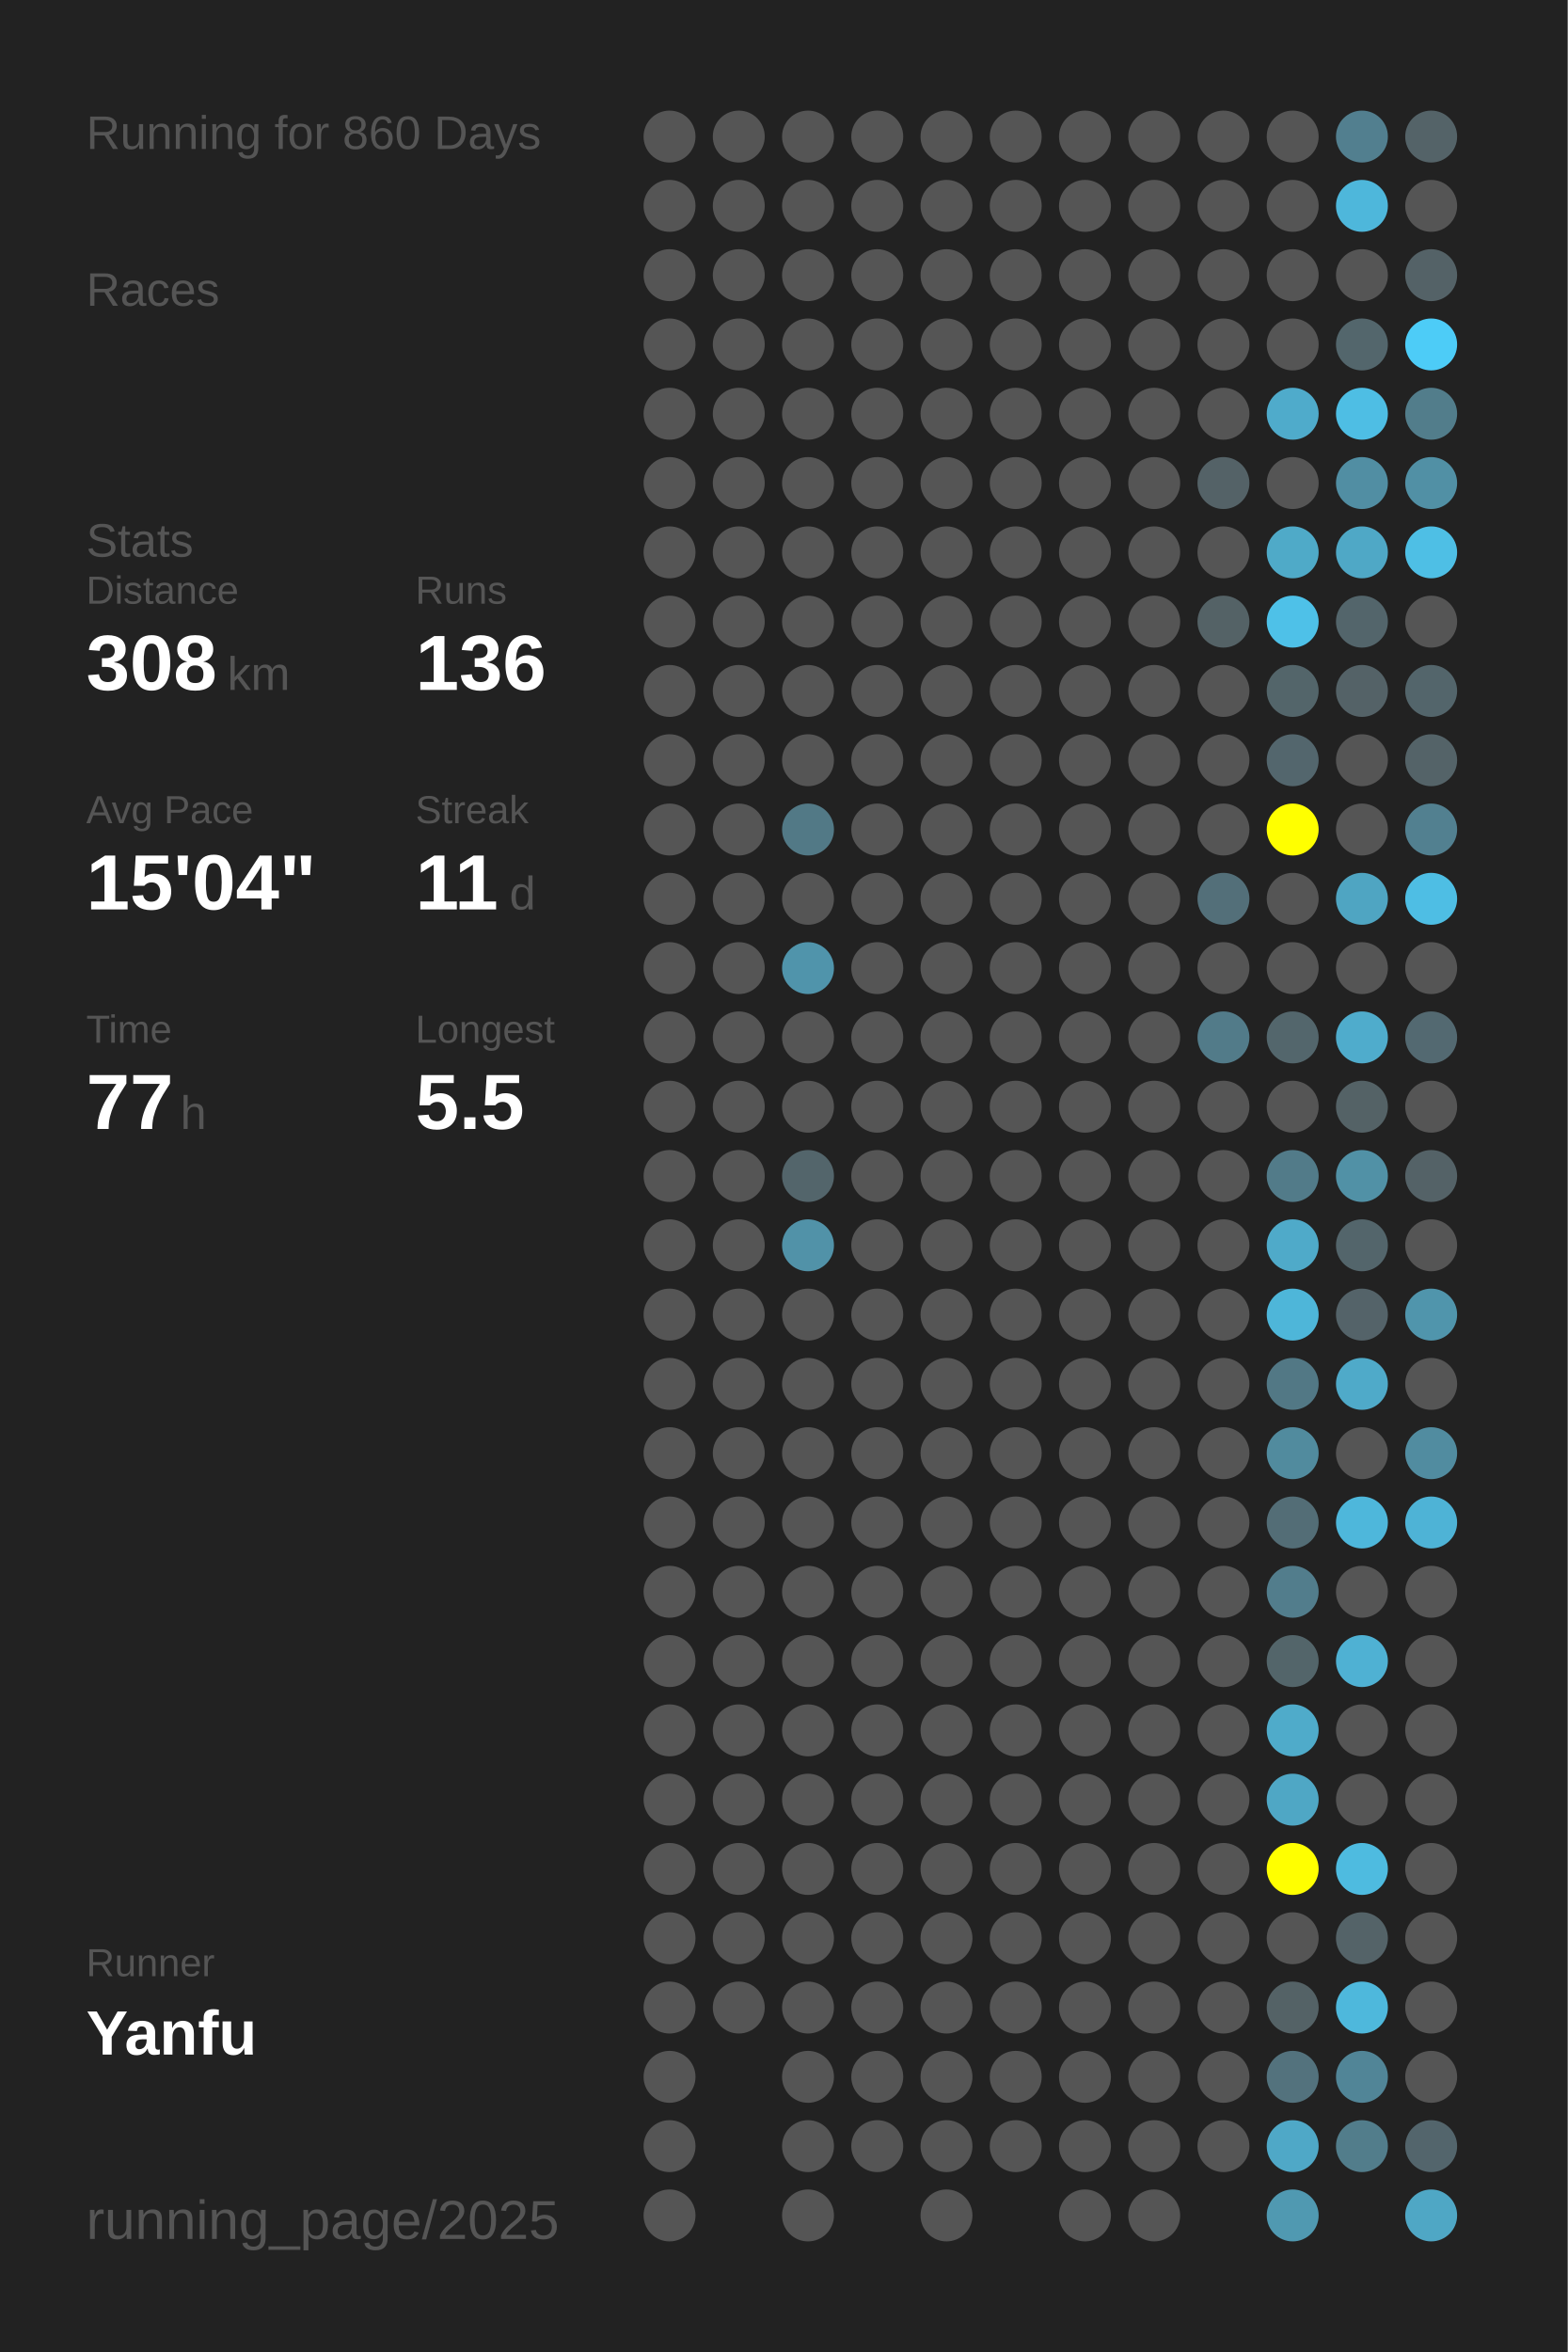
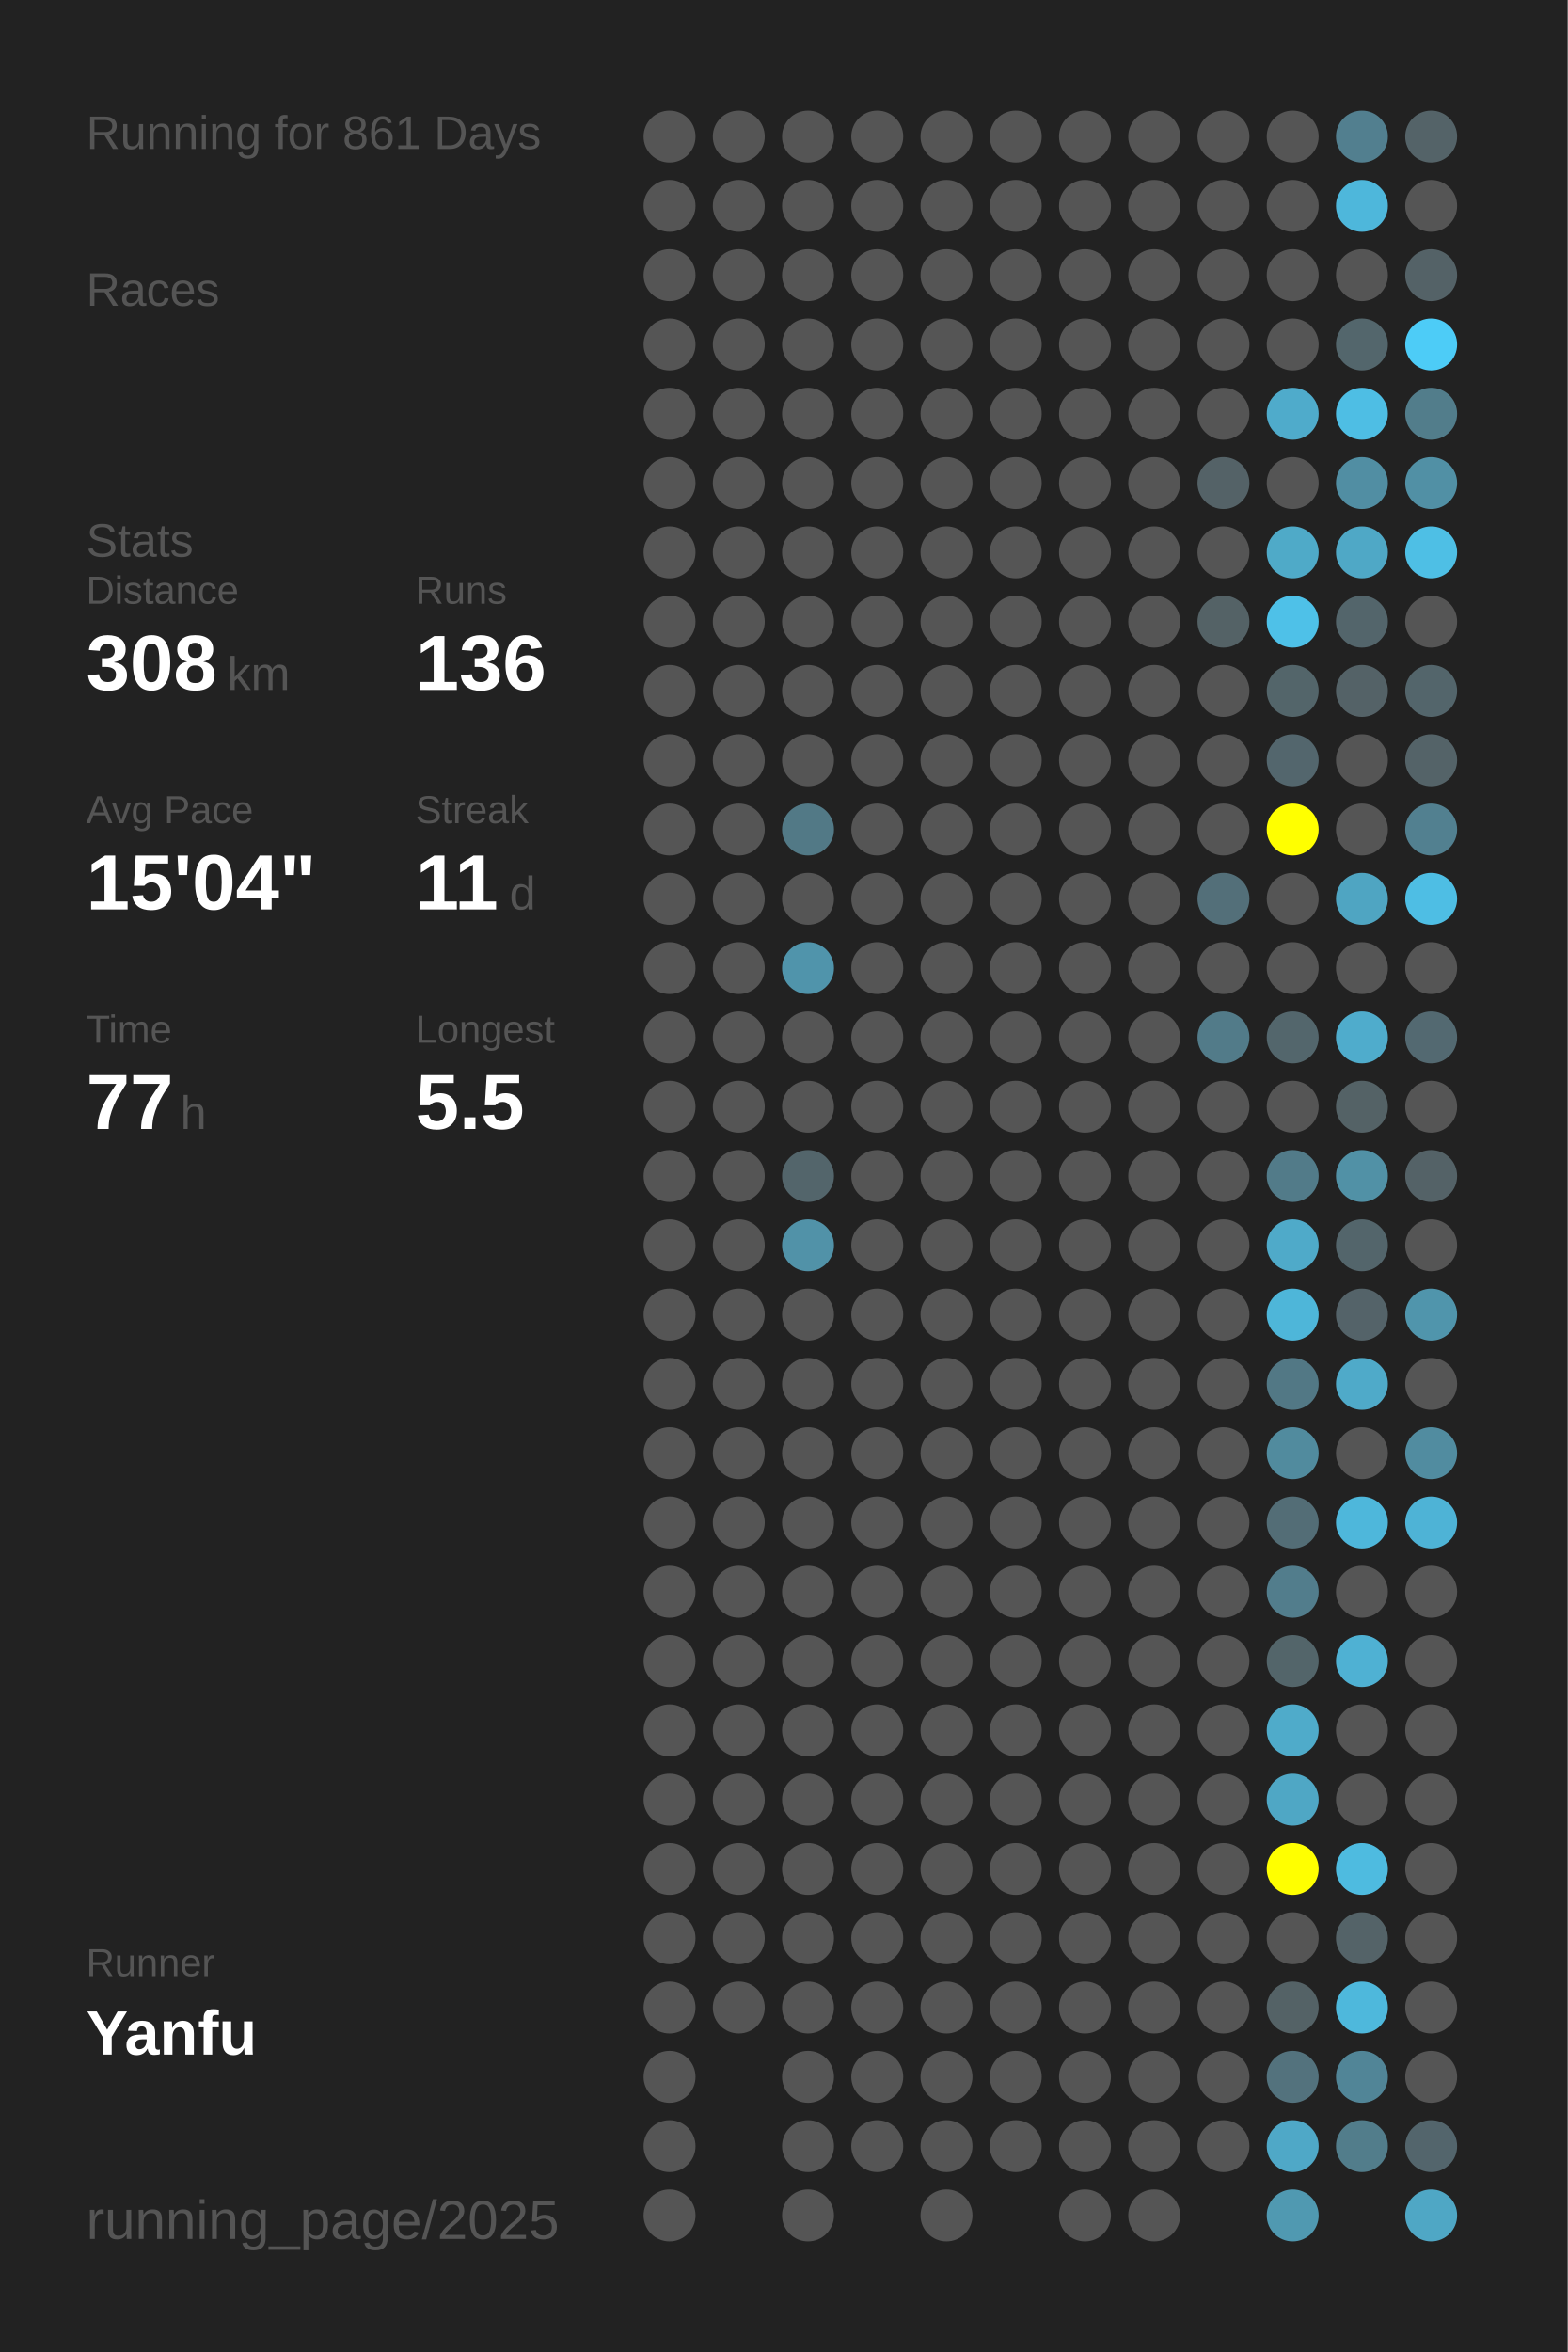
<svg xmlns="http://www.w3.org/2000/svg" baseProfile="full" height="300mm" version="1.1" viewBox="0,0,200,300" width="200mm">
  <defs />
  <rect fill="#222222" height="300" width="200" x="0" y="0" />
-   <text fill="#555555" style="font-size:6px; font-family:Arial;" x="11" y="19">Running for 860 Days</text>
+   <text fill="#555555" style="font-size:6px; font-family:Arial;" x="11" y="19">Running for 861 Days</text>
  <text fill="#555555" style="font-size:6px; font-family:Arial;" x="11" y="39">Races</text>
  <text fill="#555555" style="font-size:6px; font-family:Arial;" x="11" y="71">Stats</text>
  <text fill="#555555" style="font-size:5px; font-family:Arial;" x="11" y="77">Distance</text>
  <text fill="#FFFFFF" style="font-size:10px; font-family:Arial; font-weight:bold;" x="11" y="88">308</text>
  <text fill="#555555" style="font-size:6px; font-family:Arial;" x="29" y="88">km</text>
  <text fill="#555555" style="font-size:5px; font-family:Arial;" x="53" y="77">Runs</text>
  <text fill="#FFFFFF" style="font-size:10px; font-family:Arial; font-weight:bold;" x="53" y="88">136</text>
  <text fill="#555555" style="font-size:5px; font-family:Arial;" x="11" y="105">Avg Pace</text>
  <text fill="#FFFFFF" style="font-size:10px; font-family:Arial; font-weight:bold;" x="11" y="116">15'04"</text>
  <text fill="#555555" style="font-size:5px; font-family:Arial;" x="53" y="105">Streak</text>
  <text fill="#FFFFFF" style="font-size:10px; font-family:Arial; font-weight:bold;" x="53" y="116">11</text>
  <text fill="#555555" style="font-size:6px; font-family:Arial;" x="65" y="116">d</text>
  <text fill="#555555" style="font-size:5px; font-family:Arial;" x="11" y="133">Time</text>
  <text fill="#FFFFFF" style="font-size:10px; font-family:Arial; font-weight:bold;" x="11" y="144">77</text>
  <text fill="#555555" style="font-size:6px; font-family:Arial;" x="23" y="144">h</text>
  <text fill="#555555" style="font-size:5px; font-family:Arial;" x="53" y="133">Longest</text>
  <text fill="#FFFFFF" style="font-size:10px; font-family:Arial; font-weight:bold;" x="53" y="144">5.5</text>
  <text fill="#555555" style="font-size:5px; font-family:Arial;" x="11" y="252.065">Runner</text>
  <text fill="#FFFFFF" style="font-size:8px; font-family:Arial; font-weight:bold;" x="11" y="262.065">Yanfu</text>
  <text fill="#555555" style="font-size:7px; font-family:Arial;" x="11" y="285.581">running_page/2025</text>
  <circle cx="85.417" cy="17.419" fill="#555555" r="3.312" />
  <circle cx="85.417" cy="26.258" fill="#555555" r="3.312" />
  <circle cx="85.417" cy="35.097" fill="#555555" r="3.312" />
  <circle cx="85.417" cy="43.935" fill="#555555" r="3.312" />
  <circle cx="85.417" cy="52.774" fill="#555555" r="3.312" />
  <circle cx="85.417" cy="61.613" fill="#555555" r="3.312" />
  <circle cx="85.417" cy="70.452" fill="#555555" r="3.312" />
  <circle cx="85.417" cy="79.29" fill="#555555" r="3.312" />
  <circle cx="85.417" cy="88.129" fill="#555555" r="3.312" />
  <circle cx="85.417" cy="96.968" fill="#555555" r="3.312" />
  <circle cx="85.417" cy="105.806" fill="#555555" r="3.312" />
  <circle cx="85.417" cy="114.645" fill="#555555" r="3.312" />
  <circle cx="85.417" cy="123.484" fill="#555555" r="3.312" />
  <circle cx="85.417" cy="132.323" fill="#555555" r="3.312" />
  <circle cx="85.417" cy="141.161" fill="#555555" r="3.312" />
  <circle cx="85.417" cy="150" fill="#555555" r="3.312" />
  <circle cx="85.417" cy="158.839" fill="#555555" r="3.312" />
  <circle cx="85.417" cy="167.677" fill="#555555" r="3.312" />
  <circle cx="85.417" cy="176.516" fill="#555555" r="3.312" />
  <circle cx="85.417" cy="185.355" fill="#555555" r="3.312" />
  <circle cx="85.417" cy="194.194" fill="#555555" r="3.312" />
  <circle cx="85.417" cy="203.032" fill="#555555" r="3.312" />
  <circle cx="85.417" cy="211.871" fill="#555555" r="3.312" />
  <circle cx="85.417" cy="220.71" fill="#555555" r="3.312" />
  <circle cx="85.417" cy="229.548" fill="#555555" r="3.312" />
  <circle cx="85.417" cy="238.387" fill="#555555" r="3.312" />
  <circle cx="85.417" cy="247.226" fill="#555555" r="3.312" />
  <circle cx="85.417" cy="256.065" fill="#555555" r="3.312" />
  <circle cx="85.417" cy="264.903" fill="#555555" r="3.312" />
  <circle cx="85.417" cy="273.742" fill="#555555" r="3.312" />
  <circle cx="85.417" cy="282.581" fill="#555555" r="3.312" />
  <circle cx="94.25" cy="17.419" fill="#555555" r="3.312" />
  <circle cx="94.25" cy="26.258" fill="#555555" r="3.312" />
  <circle cx="94.25" cy="35.097" fill="#555555" r="3.312" />
  <circle cx="94.25" cy="43.935" fill="#555555" r="3.312" />
  <circle cx="94.25" cy="52.774" fill="#555555" r="3.312" />
  <circle cx="94.25" cy="61.613" fill="#555555" r="3.312" />
  <circle cx="94.25" cy="70.452" fill="#555555" r="3.312" />
  <circle cx="94.25" cy="79.29" fill="#555555" r="3.312" />
  <circle cx="94.25" cy="88.129" fill="#555555" r="3.312" />
  <circle cx="94.25" cy="96.968" fill="#555555" r="3.312" />
  <circle cx="94.25" cy="105.806" fill="#555555" r="3.312" />
  <circle cx="94.25" cy="114.645" fill="#555555" r="3.312" />
  <circle cx="94.25" cy="123.484" fill="#555555" r="3.312" />
  <circle cx="94.25" cy="132.323" fill="#555555" r="3.312" />
  <circle cx="94.25" cy="141.161" fill="#555555" r="3.312" />
  <circle cx="94.25" cy="150" fill="#555555" r="3.312" />
  <circle cx="94.25" cy="158.839" fill="#555555" r="3.312" />
  <circle cx="94.25" cy="167.677" fill="#555555" r="3.312" />
  <circle cx="94.25" cy="176.516" fill="#555555" r="3.312" />
  <circle cx="94.25" cy="185.355" fill="#555555" r="3.312" />
  <circle cx="94.25" cy="194.194" fill="#555555" r="3.312" />
  <circle cx="94.25" cy="203.032" fill="#555555" r="3.312" />
  <circle cx="94.25" cy="211.871" fill="#555555" r="3.312" />
  <circle cx="94.25" cy="220.71" fill="#555555" r="3.312" />
  <circle cx="94.25" cy="229.548" fill="#555555" r="3.312" />
  <circle cx="94.25" cy="238.387" fill="#555555" r="3.312" />
  <circle cx="94.25" cy="247.226" fill="#555555" r="3.312" />
  <circle cx="94.25" cy="256.065" fill="#555555" r="3.312" />
  <circle cx="103.083" cy="17.419" fill="#555555" r="3.312" />
  <circle cx="103.083" cy="26.258" fill="#555555" r="3.312" />
  <circle cx="103.083" cy="35.097" fill="#555555" r="3.312" />
  <circle cx="103.083" cy="43.935" fill="#555555" r="3.312" />
  <circle cx="103.083" cy="52.774" fill="#555555" r="3.312" />
  <circle cx="103.083" cy="61.613" fill="#555555" r="3.312" />
  <circle cx="103.083" cy="70.452" fill="#555555" r="3.312" />
  <circle cx="103.083" cy="79.29" fill="#555555" r="3.312" />
  <circle cx="103.083" cy="88.129" fill="#555555" r="3.312" />
  <circle cx="103.083" cy="96.968" fill="#555555" r="3.312" />
  <circle cx="103.083" cy="105.806" fill="#527986" r="3.312" />
  <circle cx="103.083" cy="114.645" fill="#555555" r="3.312" />
  <circle cx="103.083" cy="123.484" fill="#5094ab" r="3.312" />
  <circle cx="103.083" cy="132.323" fill="#555555" r="3.312" />
  <circle cx="103.083" cy="141.161" fill="#555555" r="3.312" />
  <circle cx="103.083" cy="150" fill="#53656b" r="3.312" />
  <circle cx="103.083" cy="158.839" fill="#5192a8" r="3.312" />
  <circle cx="103.083" cy="167.677" fill="#555555" r="3.312" />
  <circle cx="103.083" cy="176.516" fill="#555555" r="3.312" />
  <circle cx="103.083" cy="185.355" fill="#555555" r="3.312" />
  <circle cx="103.083" cy="194.194" fill="#555555" r="3.312" />
  <circle cx="103.083" cy="203.032" fill="#555555" r="3.312" />
  <circle cx="103.083" cy="211.871" fill="#555555" r="3.312" />
  <circle cx="103.083" cy="220.71" fill="#555555" r="3.312" />
  <circle cx="103.083" cy="229.548" fill="#555555" r="3.312" />
  <circle cx="103.083" cy="238.387" fill="#555555" r="3.312" />
  <circle cx="103.083" cy="247.226" fill="#555555" r="3.312" />
  <circle cx="103.083" cy="256.065" fill="#555555" r="3.312" />
  <circle cx="103.083" cy="264.903" fill="#555555" r="3.312" />
  <circle cx="103.083" cy="273.742" fill="#555555" r="3.312" />
  <circle cx="103.083" cy="282.581" fill="#555555" r="3.312" />
  <circle cx="111.917" cy="17.419" fill="#555555" r="3.312" />
  <circle cx="111.917" cy="26.258" fill="#555555" r="3.312" />
  <circle cx="111.917" cy="35.097" fill="#555555" r="3.312" />
  <circle cx="111.917" cy="43.935" fill="#555555" r="3.312" />
  <circle cx="111.917" cy="52.774" fill="#555555" r="3.312" />
  <circle cx="111.917" cy="61.613" fill="#555555" r="3.312" />
  <circle cx="111.917" cy="70.452" fill="#555555" r="3.312" />
  <circle cx="111.917" cy="79.29" fill="#555555" r="3.312" />
  <circle cx="111.917" cy="88.129" fill="#555555" r="3.312" />
  <circle cx="111.917" cy="96.968" fill="#555555" r="3.312" />
  <circle cx="111.917" cy="105.806" fill="#555555" r="3.312" />
  <circle cx="111.917" cy="114.645" fill="#555555" r="3.312" />
  <circle cx="111.917" cy="123.484" fill="#555555" r="3.312" />
  <circle cx="111.917" cy="132.323" fill="#555555" r="3.312" />
  <circle cx="111.917" cy="141.161" fill="#555555" r="3.312" />
  <circle cx="111.917" cy="150" fill="#555555" r="3.312" />
  <circle cx="111.917" cy="158.839" fill="#555555" r="3.312" />
  <circle cx="111.917" cy="167.677" fill="#555555" r="3.312" />
  <circle cx="111.917" cy="176.516" fill="#555555" r="3.312" />
  <circle cx="111.917" cy="185.355" fill="#555555" r="3.312" />
  <circle cx="111.917" cy="194.194" fill="#555555" r="3.312" />
  <circle cx="111.917" cy="203.032" fill="#555555" r="3.312" />
  <circle cx="111.917" cy="211.871" fill="#555555" r="3.312" />
  <circle cx="111.917" cy="220.71" fill="#555555" r="3.312" />
  <circle cx="111.917" cy="229.548" fill="#555555" r="3.312" />
  <circle cx="111.917" cy="238.387" fill="#555555" r="3.312" />
  <circle cx="111.917" cy="247.226" fill="#555555" r="3.312" />
  <circle cx="111.917" cy="256.065" fill="#555555" r="3.312" />
  <circle cx="111.917" cy="264.903" fill="#555555" r="3.312" />
  <circle cx="111.917" cy="273.742" fill="#555555" r="3.312" />
  <circle cx="120.75" cy="17.419" fill="#555555" r="3.312" />
  <circle cx="120.75" cy="26.258" fill="#555555" r="3.312" />
  <circle cx="120.75" cy="35.097" fill="#555555" r="3.312" />
  <circle cx="120.75" cy="43.935" fill="#555555" r="3.312" />
  <circle cx="120.75" cy="52.774" fill="#555555" r="3.312" />
  <circle cx="120.75" cy="61.613" fill="#555555" r="3.312" />
  <circle cx="120.75" cy="70.452" fill="#555555" r="3.312" />
  <circle cx="120.75" cy="79.29" fill="#555555" r="3.312" />
  <circle cx="120.75" cy="88.129" fill="#555555" r="3.312" />
  <circle cx="120.75" cy="96.968" fill="#555555" r="3.312" />
  <circle cx="120.75" cy="105.806" fill="#555555" r="3.312" />
  <circle cx="120.75" cy="114.645" fill="#555555" r="3.312" />
  <circle cx="120.75" cy="123.484" fill="#555555" r="3.312" />
  <circle cx="120.75" cy="132.323" fill="#555555" r="3.312" />
  <circle cx="120.75" cy="141.161" fill="#555555" r="3.312" />
  <circle cx="120.75" cy="150" fill="#555555" r="3.312" />
  <circle cx="120.75" cy="158.839" fill="#555555" r="3.312" />
  <circle cx="120.75" cy="167.677" fill="#555555" r="3.312" />
  <circle cx="120.75" cy="176.516" fill="#555555" r="3.312" />
  <circle cx="120.75" cy="185.355" fill="#555555" r="3.312" />
  <circle cx="120.75" cy="194.194" fill="#555555" r="3.312" />
  <circle cx="120.75" cy="203.032" fill="#555555" r="3.312" />
  <circle cx="120.75" cy="211.871" fill="#555555" r="3.312" />
  <circle cx="120.75" cy="220.71" fill="#555555" r="3.312" />
  <circle cx="120.75" cy="229.548" fill="#555555" r="3.312" />
  <circle cx="120.75" cy="238.387" fill="#555555" r="3.312" />
  <circle cx="120.75" cy="247.226" fill="#555555" r="3.312" />
  <circle cx="120.75" cy="256.065" fill="#555555" r="3.312" />
  <circle cx="120.75" cy="264.903" fill="#555555" r="3.312" />
  <circle cx="120.75" cy="273.742" fill="#555555" r="3.312" />
  <circle cx="120.75" cy="282.581" fill="#555555" r="3.312" />
  <circle cx="129.583" cy="17.419" fill="#555555" r="3.312" />
  <circle cx="129.583" cy="26.258" fill="#555555" r="3.312" />
  <circle cx="129.583" cy="35.097" fill="#555555" r="3.312" />
  <circle cx="129.583" cy="43.935" fill="#555555" r="3.312" />
  <circle cx="129.583" cy="52.774" fill="#555555" r="3.312" />
  <circle cx="129.583" cy="61.613" fill="#555555" r="3.312" />
  <circle cx="129.583" cy="70.452" fill="#555555" r="3.312" />
  <circle cx="129.583" cy="79.29" fill="#555555" r="3.312" />
  <circle cx="129.583" cy="88.129" fill="#555555" r="3.312" />
  <circle cx="129.583" cy="96.968" fill="#555555" r="3.312" />
  <circle cx="129.583" cy="105.806" fill="#555555" r="3.312" />
  <circle cx="129.583" cy="114.645" fill="#555555" r="3.312" />
  <circle cx="129.583" cy="123.484" fill="#555555" r="3.312" />
  <circle cx="129.583" cy="132.323" fill="#555555" r="3.312" />
  <circle cx="129.583" cy="141.161" fill="#555555" r="3.312" />
  <circle cx="129.583" cy="150" fill="#555555" r="3.312" />
  <circle cx="129.583" cy="158.839" fill="#555555" r="3.312" />
  <circle cx="129.583" cy="167.677" fill="#555555" r="3.312" />
  <circle cx="129.583" cy="176.516" fill="#555555" r="3.312" />
  <circle cx="129.583" cy="185.355" fill="#555555" r="3.312" />
  <circle cx="129.583" cy="194.194" fill="#555555" r="3.312" />
  <circle cx="129.583" cy="203.032" fill="#555555" r="3.312" />
  <circle cx="129.583" cy="211.871" fill="#555555" r="3.312" />
  <circle cx="129.583" cy="220.71" fill="#555555" r="3.312" />
  <circle cx="129.583" cy="229.548" fill="#555555" r="3.312" />
  <circle cx="129.583" cy="238.387" fill="#555555" r="3.312" />
  <circle cx="129.583" cy="247.226" fill="#555555" r="3.312" />
  <circle cx="129.583" cy="256.065" fill="#555555" r="3.312" />
  <circle cx="129.583" cy="264.903" fill="#555555" r="3.312" />
  <circle cx="129.583" cy="273.742" fill="#555555" r="3.312" />
  <circle cx="138.417" cy="17.419" fill="#555555" r="3.312" />
  <circle cx="138.417" cy="26.258" fill="#555555" r="3.312" />
  <circle cx="138.417" cy="35.097" fill="#555555" r="3.312" />
  <circle cx="138.417" cy="43.935" fill="#555555" r="3.312" />
  <circle cx="138.417" cy="52.774" fill="#555555" r="3.312" />
  <circle cx="138.417" cy="61.613" fill="#555555" r="3.312" />
  <circle cx="138.417" cy="70.452" fill="#555555" r="3.312" />
  <circle cx="138.417" cy="79.29" fill="#555555" r="3.312" />
  <circle cx="138.417" cy="88.129" fill="#555555" r="3.312" />
  <circle cx="138.417" cy="96.968" fill="#555555" r="3.312" />
  <circle cx="138.417" cy="105.806" fill="#555555" r="3.312" />
  <circle cx="138.417" cy="114.645" fill="#555555" r="3.312" />
  <circle cx="138.417" cy="123.484" fill="#555555" r="3.312" />
  <circle cx="138.417" cy="132.323" fill="#555555" r="3.312" />
  <circle cx="138.417" cy="141.161" fill="#555555" r="3.312" />
  <circle cx="138.417" cy="150" fill="#555555" r="3.312" />
  <circle cx="138.417" cy="158.839" fill="#555555" r="3.312" />
  <circle cx="138.417" cy="167.677" fill="#555555" r="3.312" />
  <circle cx="138.417" cy="176.516" fill="#555555" r="3.312" />
  <circle cx="138.417" cy="185.355" fill="#555555" r="3.312" />
  <circle cx="138.417" cy="194.194" fill="#555555" r="3.312" />
  <circle cx="138.417" cy="203.032" fill="#555555" r="3.312" />
  <circle cx="138.417" cy="211.871" fill="#555555" r="3.312" />
  <circle cx="138.417" cy="220.71" fill="#555555" r="3.312" />
  <circle cx="138.417" cy="229.548" fill="#555555" r="3.312" />
  <circle cx="138.417" cy="238.387" fill="#555555" r="3.312" />
  <circle cx="138.417" cy="247.226" fill="#555555" r="3.312" />
  <circle cx="138.417" cy="256.065" fill="#555555" r="3.312" />
  <circle cx="138.417" cy="264.903" fill="#555555" r="3.312" />
  <circle cx="138.417" cy="273.742" fill="#555555" r="3.312" />
  <circle cx="138.417" cy="282.581" fill="#555555" r="3.312" />
  <circle cx="147.25" cy="17.419" fill="#555555" r="3.312" />
  <circle cx="147.25" cy="26.258" fill="#555555" r="3.312" />
  <circle cx="147.25" cy="35.097" fill="#555555" r="3.312" />
  <circle cx="147.25" cy="43.935" fill="#555555" r="3.312" />
  <circle cx="147.25" cy="52.774" fill="#555555" r="3.312" />
  <circle cx="147.25" cy="61.613" fill="#555555" r="3.312" />
  <circle cx="147.25" cy="70.452" fill="#555555" r="3.312" />
  <circle cx="147.25" cy="79.29" fill="#555555" r="3.312" />
  <circle cx="147.25" cy="88.129" fill="#555555" r="3.312" />
  <circle cx="147.25" cy="96.968" fill="#555555" r="3.312" />
  <circle cx="147.25" cy="105.806" fill="#555555" r="3.312" />
  <circle cx="147.25" cy="114.645" fill="#555555" r="3.312" />
  <circle cx="147.25" cy="123.484" fill="#555555" r="3.312" />
  <circle cx="147.25" cy="132.323" fill="#555555" r="3.312" />
  <circle cx="147.25" cy="141.161" fill="#555555" r="3.312" />
  <circle cx="147.25" cy="150" fill="#555555" r="3.312" />
  <circle cx="147.25" cy="158.839" fill="#555555" r="3.312" />
  <circle cx="147.25" cy="167.677" fill="#555555" r="3.312" />
  <circle cx="147.25" cy="176.516" fill="#555555" r="3.312" />
  <circle cx="147.25" cy="185.355" fill="#555555" r="3.312" />
  <circle cx="147.25" cy="194.194" fill="#555555" r="3.312" />
  <circle cx="147.25" cy="203.032" fill="#555555" r="3.312" />
  <circle cx="147.25" cy="211.871" fill="#555555" r="3.312" />
  <circle cx="147.25" cy="220.71" fill="#555555" r="3.312" />
  <circle cx="147.25" cy="229.548" fill="#555555" r="3.312" />
  <circle cx="147.25" cy="238.387" fill="#555555" r="3.312" />
  <circle cx="147.25" cy="247.226" fill="#555555" r="3.312" />
  <circle cx="147.25" cy="256.065" fill="#555555" r="3.312" />
  <circle cx="147.25" cy="264.903" fill="#555555" r="3.312" />
  <circle cx="147.25" cy="273.742" fill="#555555" r="3.312" />
  <circle cx="147.25" cy="282.581" fill="#555555" r="3.312" />
  <circle cx="156.083" cy="17.419" fill="#555555" r="3.312" />
  <circle cx="156.083" cy="26.258" fill="#555555" r="3.312" />
  <circle cx="156.083" cy="35.097" fill="#555555" r="3.312" />
  <circle cx="156.083" cy="43.935" fill="#555555" r="3.312" />
  <circle cx="156.083" cy="52.774" fill="#555555" r="3.312" />
  <circle cx="156.083" cy="61.613" fill="#546267" r="3.312" />
  <circle cx="156.083" cy="70.452" fill="#555555" r="3.312" />
  <circle cx="156.083" cy="79.29" fill="#546266" r="3.312" />
  <circle cx="156.083" cy="88.129" fill="#555555" r="3.312" />
  <circle cx="156.083" cy="96.968" fill="#555555" r="3.312" />
  <circle cx="156.083" cy="105.806" fill="#555555" r="3.312" />
  <circle cx="156.083" cy="114.645" fill="#536f79" r="3.312" />
  <circle cx="156.083" cy="123.484" fill="#555555" r="3.312" />
  <circle cx="156.083" cy="132.323" fill="#527b89" r="3.312" />
  <circle cx="156.083" cy="141.161" fill="#555555" r="3.312" />
  <circle cx="156.083" cy="150" fill="#555555" r="3.312" />
  <circle cx="156.083" cy="158.839" fill="#555555" r="3.312" />
  <circle cx="156.083" cy="167.677" fill="#555555" r="3.312" />
  <circle cx="156.083" cy="176.516" fill="#555555" r="3.312" />
  <circle cx="156.083" cy="185.355" fill="#555555" r="3.312" />
  <circle cx="156.083" cy="194.194" fill="#555555" r="3.312" />
  <circle cx="156.083" cy="203.032" fill="#555555" r="3.312" />
  <circle cx="156.083" cy="211.871" fill="#555555" r="3.312" />
  <circle cx="156.083" cy="220.71" fill="#555555" r="3.312" />
  <circle cx="156.083" cy="229.548" fill="#555555" r="3.312" />
  <circle cx="156.083" cy="238.387" fill="#555555" r="3.312" />
  <circle cx="156.083" cy="247.226" fill="#555555" r="3.312" />
  <circle cx="156.083" cy="256.065" fill="#555555" r="3.312" />
  <circle cx="156.083" cy="264.903" fill="#555555" r="3.312" />
  <circle cx="156.083" cy="273.742" fill="#555555" r="3.312" />
  <circle cx="164.917" cy="17.419" fill="#555555" r="3.312" />
  <circle cx="164.917" cy="26.258" fill="#555555" r="3.312" />
  <circle cx="164.917" cy="35.097" fill="#555555" r="3.312" />
  <circle cx="164.917" cy="43.935" fill="#555555" r="3.312" />
  <circle cx="164.917" cy="52.774" fill="#4fabcb" r="3.312" />
  <circle cx="164.917" cy="61.613" fill="#555555" r="3.312" />
  <circle cx="164.917" cy="70.452" fill="#4faac8" r="3.312" />
  <circle cx="164.917" cy="79.29" fill="#4ec1e8" r="3.312" />
  <circle cx="164.917" cy="88.129" fill="#53656a" r="3.312" />
  <circle cx="164.917" cy="96.968" fill="#53666d" r="3.312" />
  <circle cx="164.917" cy="105.806" fill="#FFFF00" r="3.312" />
  <circle cx="164.917" cy="114.645" fill="#555555" r="3.312" />
  <circle cx="164.917" cy="123.484" fill="#555555" r="3.312" />
  <circle cx="164.917" cy="132.323" fill="#53666c" r="3.312" />
  <circle cx="164.917" cy="141.161" fill="#555555" r="3.312" />
  <circle cx="164.917" cy="150" fill="#527b89" r="3.312" />
  <circle cx="164.917" cy="158.839" fill="#4faac9" r="3.312" />
  <circle cx="164.917" cy="167.677" fill="#4eb6d9" r="3.312" />
  <circle cx="164.917" cy="176.516" fill="#527885" r="3.312" />
  <circle cx="164.917" cy="185.355" fill="#518b9e" r="3.312" />
  <circle cx="164.917" cy="194.194" fill="#536d76" r="3.312" />
  <circle cx="164.917" cy="203.032" fill="#527d8c" r="3.312" />
  <circle cx="164.917" cy="211.871" fill="#53656a" r="3.312" />
  <circle cx="164.917" cy="220.71" fill="#4fabca" r="3.312" />
  <circle cx="164.917" cy="229.548" fill="#4fa7c5" r="3.312" />
  <circle cx="164.917" cy="238.387" fill="#FFFF00" r="3.312" />
  <circle cx="164.917" cy="247.226" fill="#555555" r="3.312" />
  <circle cx="164.917" cy="256.065" fill="#546266" r="3.312" />
  <circle cx="164.917" cy="264.903" fill="#53727d" r="3.312" />
  <circle cx="164.917" cy="273.742" fill="#4fa8c7" r="3.312" />
  <circle cx="164.917" cy="282.581" fill="#5099b1" r="3.312" />
  <circle cx="173.75" cy="17.419" fill="#527f8f" r="3.312" />
  <circle cx="173.75" cy="26.258" fill="#4eb7db" r="3.312" />
  <circle cx="173.75" cy="35.097" fill="#555555" r="3.312" />
  <circle cx="173.75" cy="43.935" fill="#53666c" r="3.312" />
  <circle cx="173.75" cy="52.774" fill="#4ebee4" r="3.312" />
  <circle cx="173.75" cy="61.613" fill="#518ea3" r="3.312" />
  <circle cx="173.75" cy="70.452" fill="#4fa8c6" r="3.312" />
  <circle cx="173.75" cy="79.29" fill="#53656b" r="3.312" />
  <circle cx="173.75" cy="88.129" fill="#546267" r="3.312" />
  <circle cx="173.75" cy="96.968" fill="#555555" r="3.312" />
  <circle cx="173.75" cy="105.806" fill="#555555" r="3.312" />
  <circle cx="173.75" cy="114.645" fill="#4fa5c2" r="3.312" />
  <circle cx="173.75" cy="123.484" fill="#555555" r="3.312" />
  <circle cx="173.75" cy="132.323" fill="#4faccc" r="3.312" />
  <circle cx="173.75" cy="141.161" fill="#546266" r="3.312" />
  <circle cx="173.75" cy="150" fill="#5191a6" r="3.312" />
  <circle cx="173.75" cy="158.839" fill="#53656b" r="3.312" />
  <circle cx="173.75" cy="167.677" fill="#546369" r="3.312" />
  <circle cx="173.75" cy="176.516" fill="#4faac9" r="3.312" />
  <circle cx="173.75" cy="185.355" fill="#555555" r="3.312" />
  <circle cx="173.75" cy="194.194" fill="#4eb7db" r="3.312" />
  <circle cx="173.75" cy="203.032" fill="#555555" r="3.312" />
  <circle cx="173.75" cy="211.871" fill="#4fb1d3" r="3.312" />
  <circle cx="173.75" cy="220.71" fill="#555555" r="3.312" />
  <circle cx="173.75" cy="229.548" fill="#555555" r="3.312" />
  <circle cx="173.75" cy="238.387" fill="#4ebbe0" r="3.312" />
  <circle cx="173.75" cy="247.226" fill="#546368" r="3.312" />
  <circle cx="173.75" cy="256.065" fill="#4eb8dc" r="3.312" />
  <circle cx="173.75" cy="264.903" fill="#518597" r="3.312" />
  <circle cx="173.75" cy="273.742" fill="#527d8b" r="3.312" />
  <circle cx="182.583" cy="17.419" fill="#546368" r="3.312" />
  <circle cx="182.583" cy="26.258" fill="#555555" r="3.312" />
  <circle cx="182.583" cy="35.097" fill="#546267" r="3.312" />
  <circle cx="182.583" cy="43.935" fill="#4dccf7" r="3.312" />
  <circle cx="182.583" cy="52.774" fill="#527d8b" r="3.312" />
  <circle cx="182.583" cy="61.613" fill="#5190a5" r="3.312" />
  <circle cx="182.583" cy="70.452" fill="#4ebfe5" r="3.312" />
  <circle cx="182.583" cy="79.29" fill="#555555" r="3.312" />
  <circle cx="182.583" cy="88.129" fill="#53656b" r="3.312" />
  <circle cx="182.583" cy="96.968" fill="#546368" r="3.312" />
  <circle cx="182.583" cy="105.806" fill="#528090" r="3.312" />
  <circle cx="182.583" cy="114.645" fill="#4ebee4" r="3.312" />
  <circle cx="182.583" cy="123.484" fill="#555555" r="3.312" />
  <circle cx="182.583" cy="132.323" fill="#536971" r="3.312" />
  <circle cx="182.583" cy="141.161" fill="#555555" r="3.312" />
  <circle cx="182.583" cy="150" fill="#546267" r="3.312" />
  <circle cx="182.583" cy="158.839" fill="#555555" r="3.312" />
  <circle cx="182.583" cy="167.677" fill="#5095ac" r="3.312" />
  <circle cx="182.583" cy="176.516" fill="#555555" r="3.312" />
  <circle cx="182.583" cy="185.355" fill="#518ca0" r="3.312" />
  <circle cx="182.583" cy="194.194" fill="#4eb3d6" r="3.312" />
  <circle cx="182.583" cy="203.032" fill="#555555" r="3.312" />
  <circle cx="182.583" cy="211.871" fill="#555555" r="3.312" />
  <circle cx="182.583" cy="220.71" fill="#555555" r="3.312" />
  <circle cx="182.583" cy="229.548" fill="#555555" r="3.312" />
  <circle cx="182.583" cy="238.387" fill="#555555" r="3.312" />
  <circle cx="182.583" cy="247.226" fill="#555555" r="3.312" />
  <circle cx="182.583" cy="256.065" fill="#555555" r="3.312" />
  <circle cx="182.583" cy="264.903" fill="#555555" r="3.312" />
  <circle cx="182.583" cy="273.742" fill="#53656c" r="3.312" />
  <circle cx="182.583" cy="282.581" fill="#4fa7c5" r="3.312" />
</svg>
